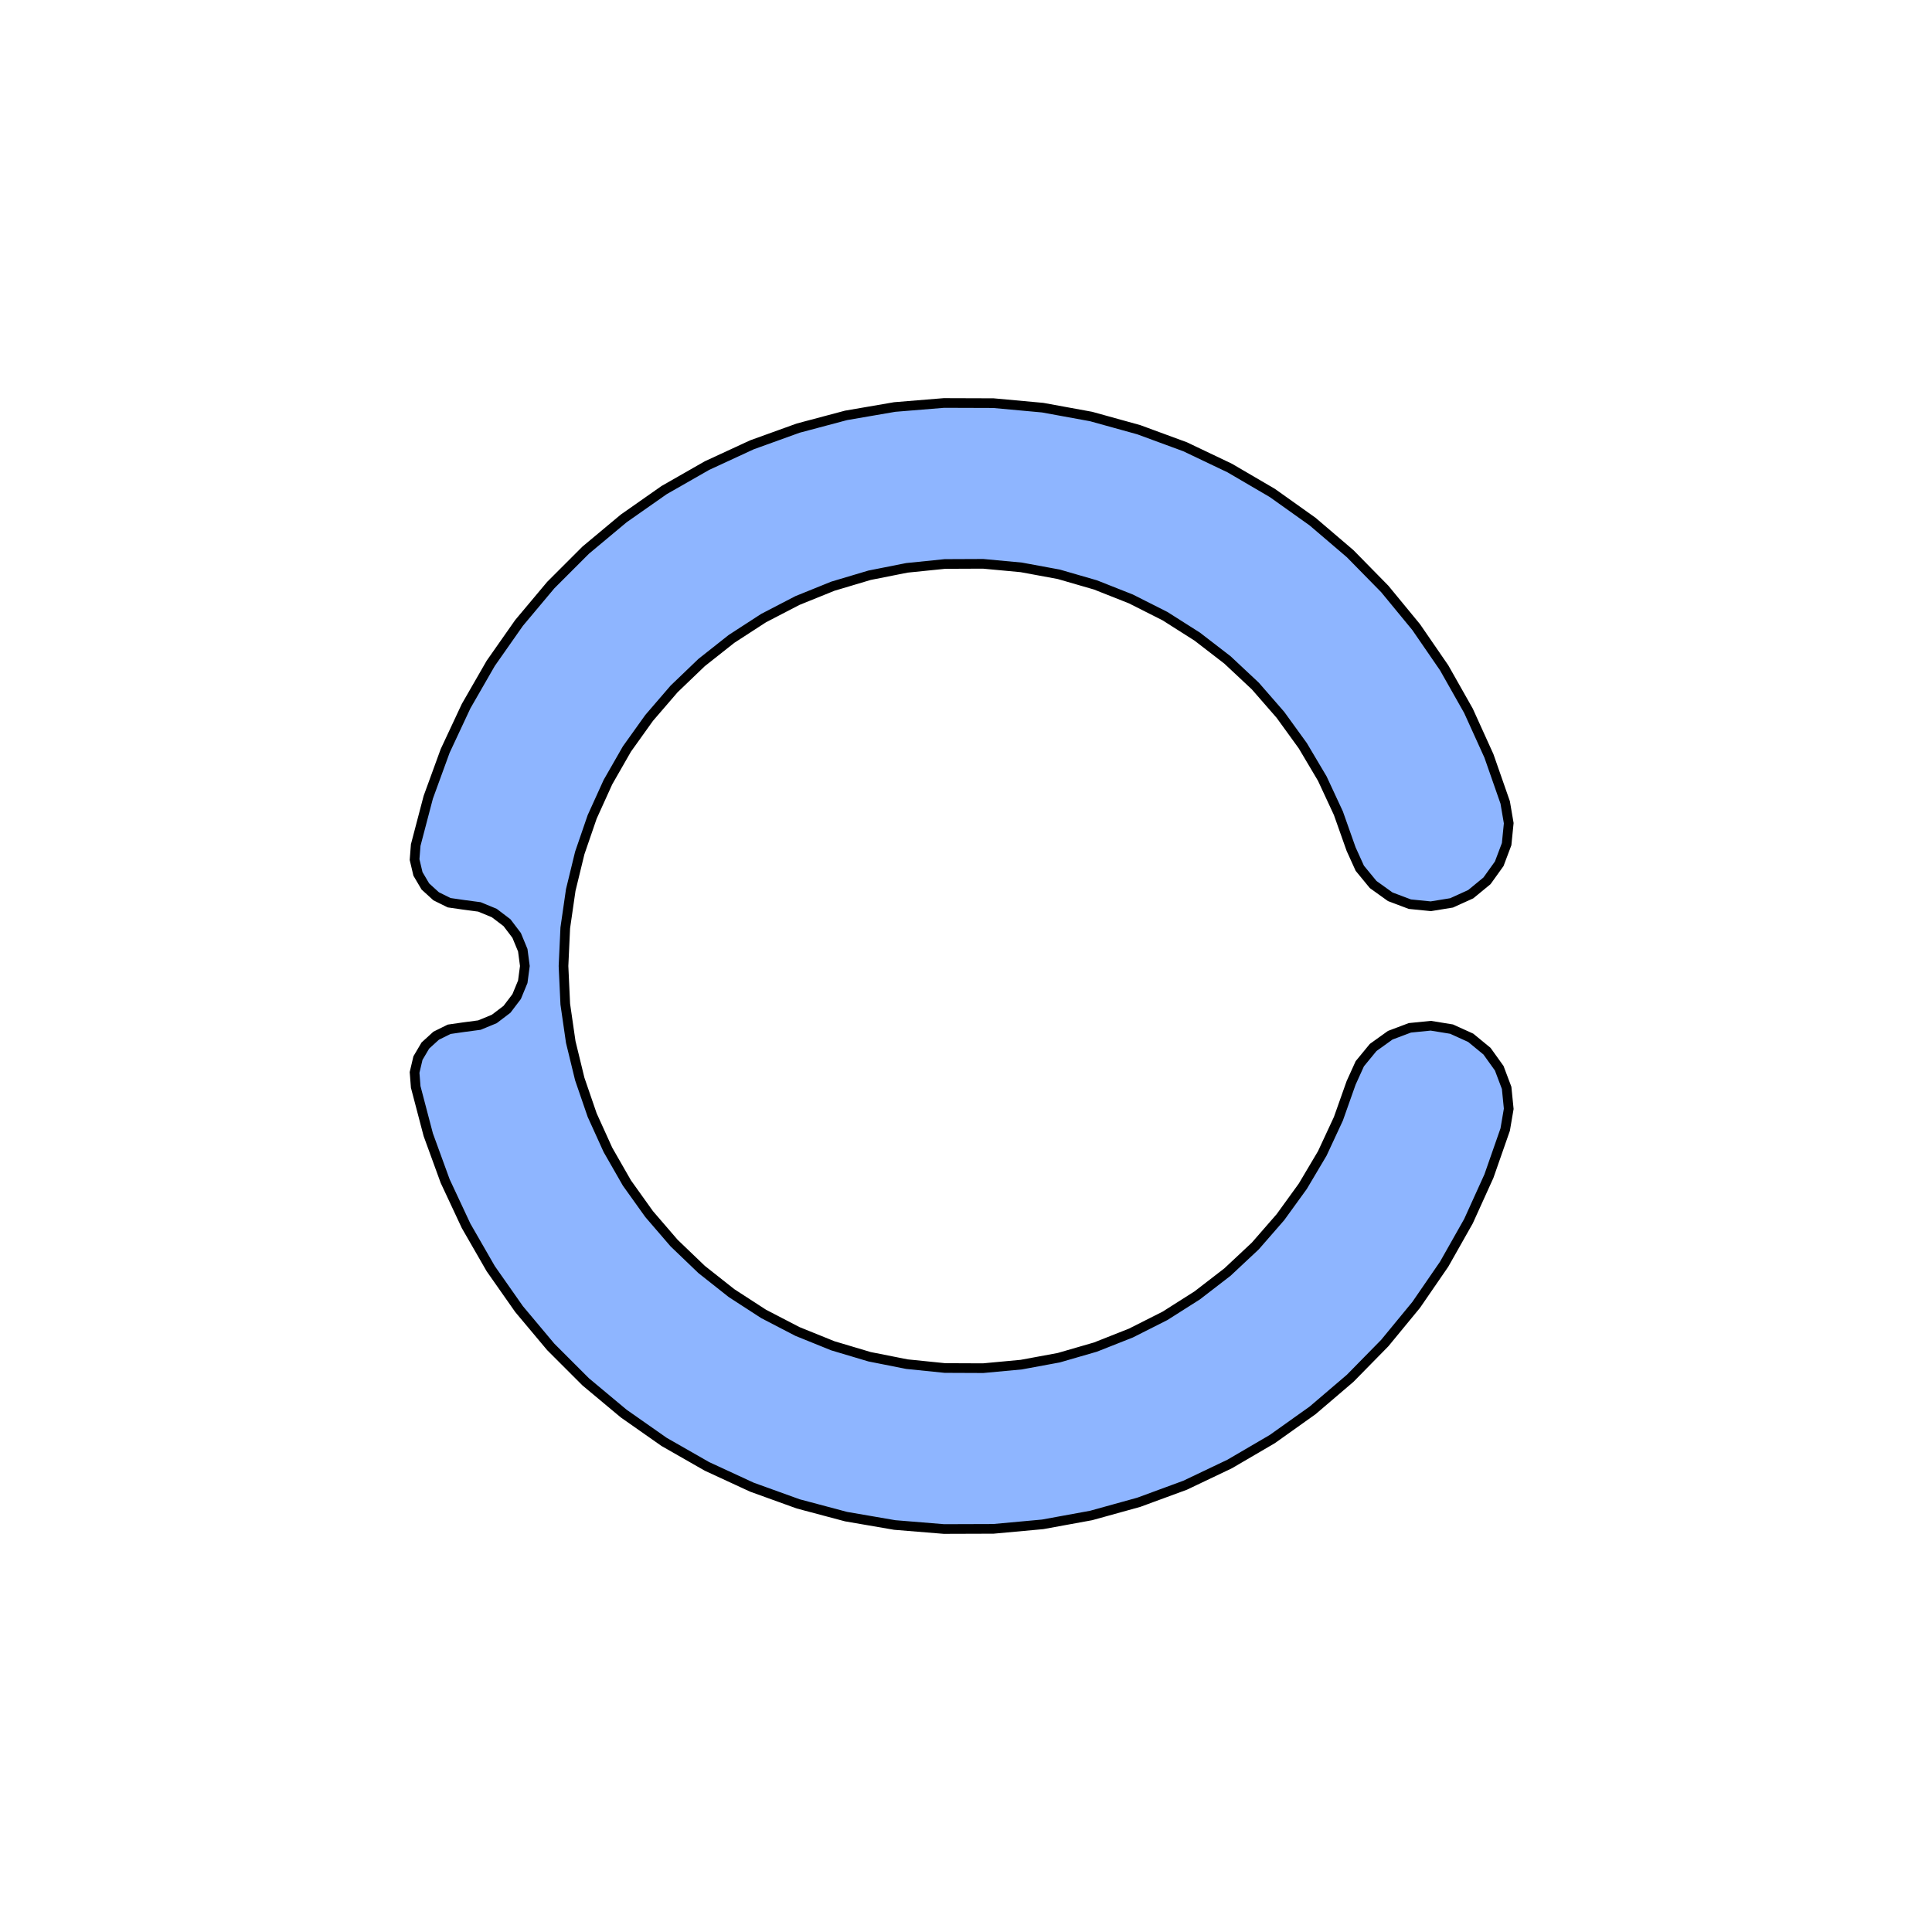
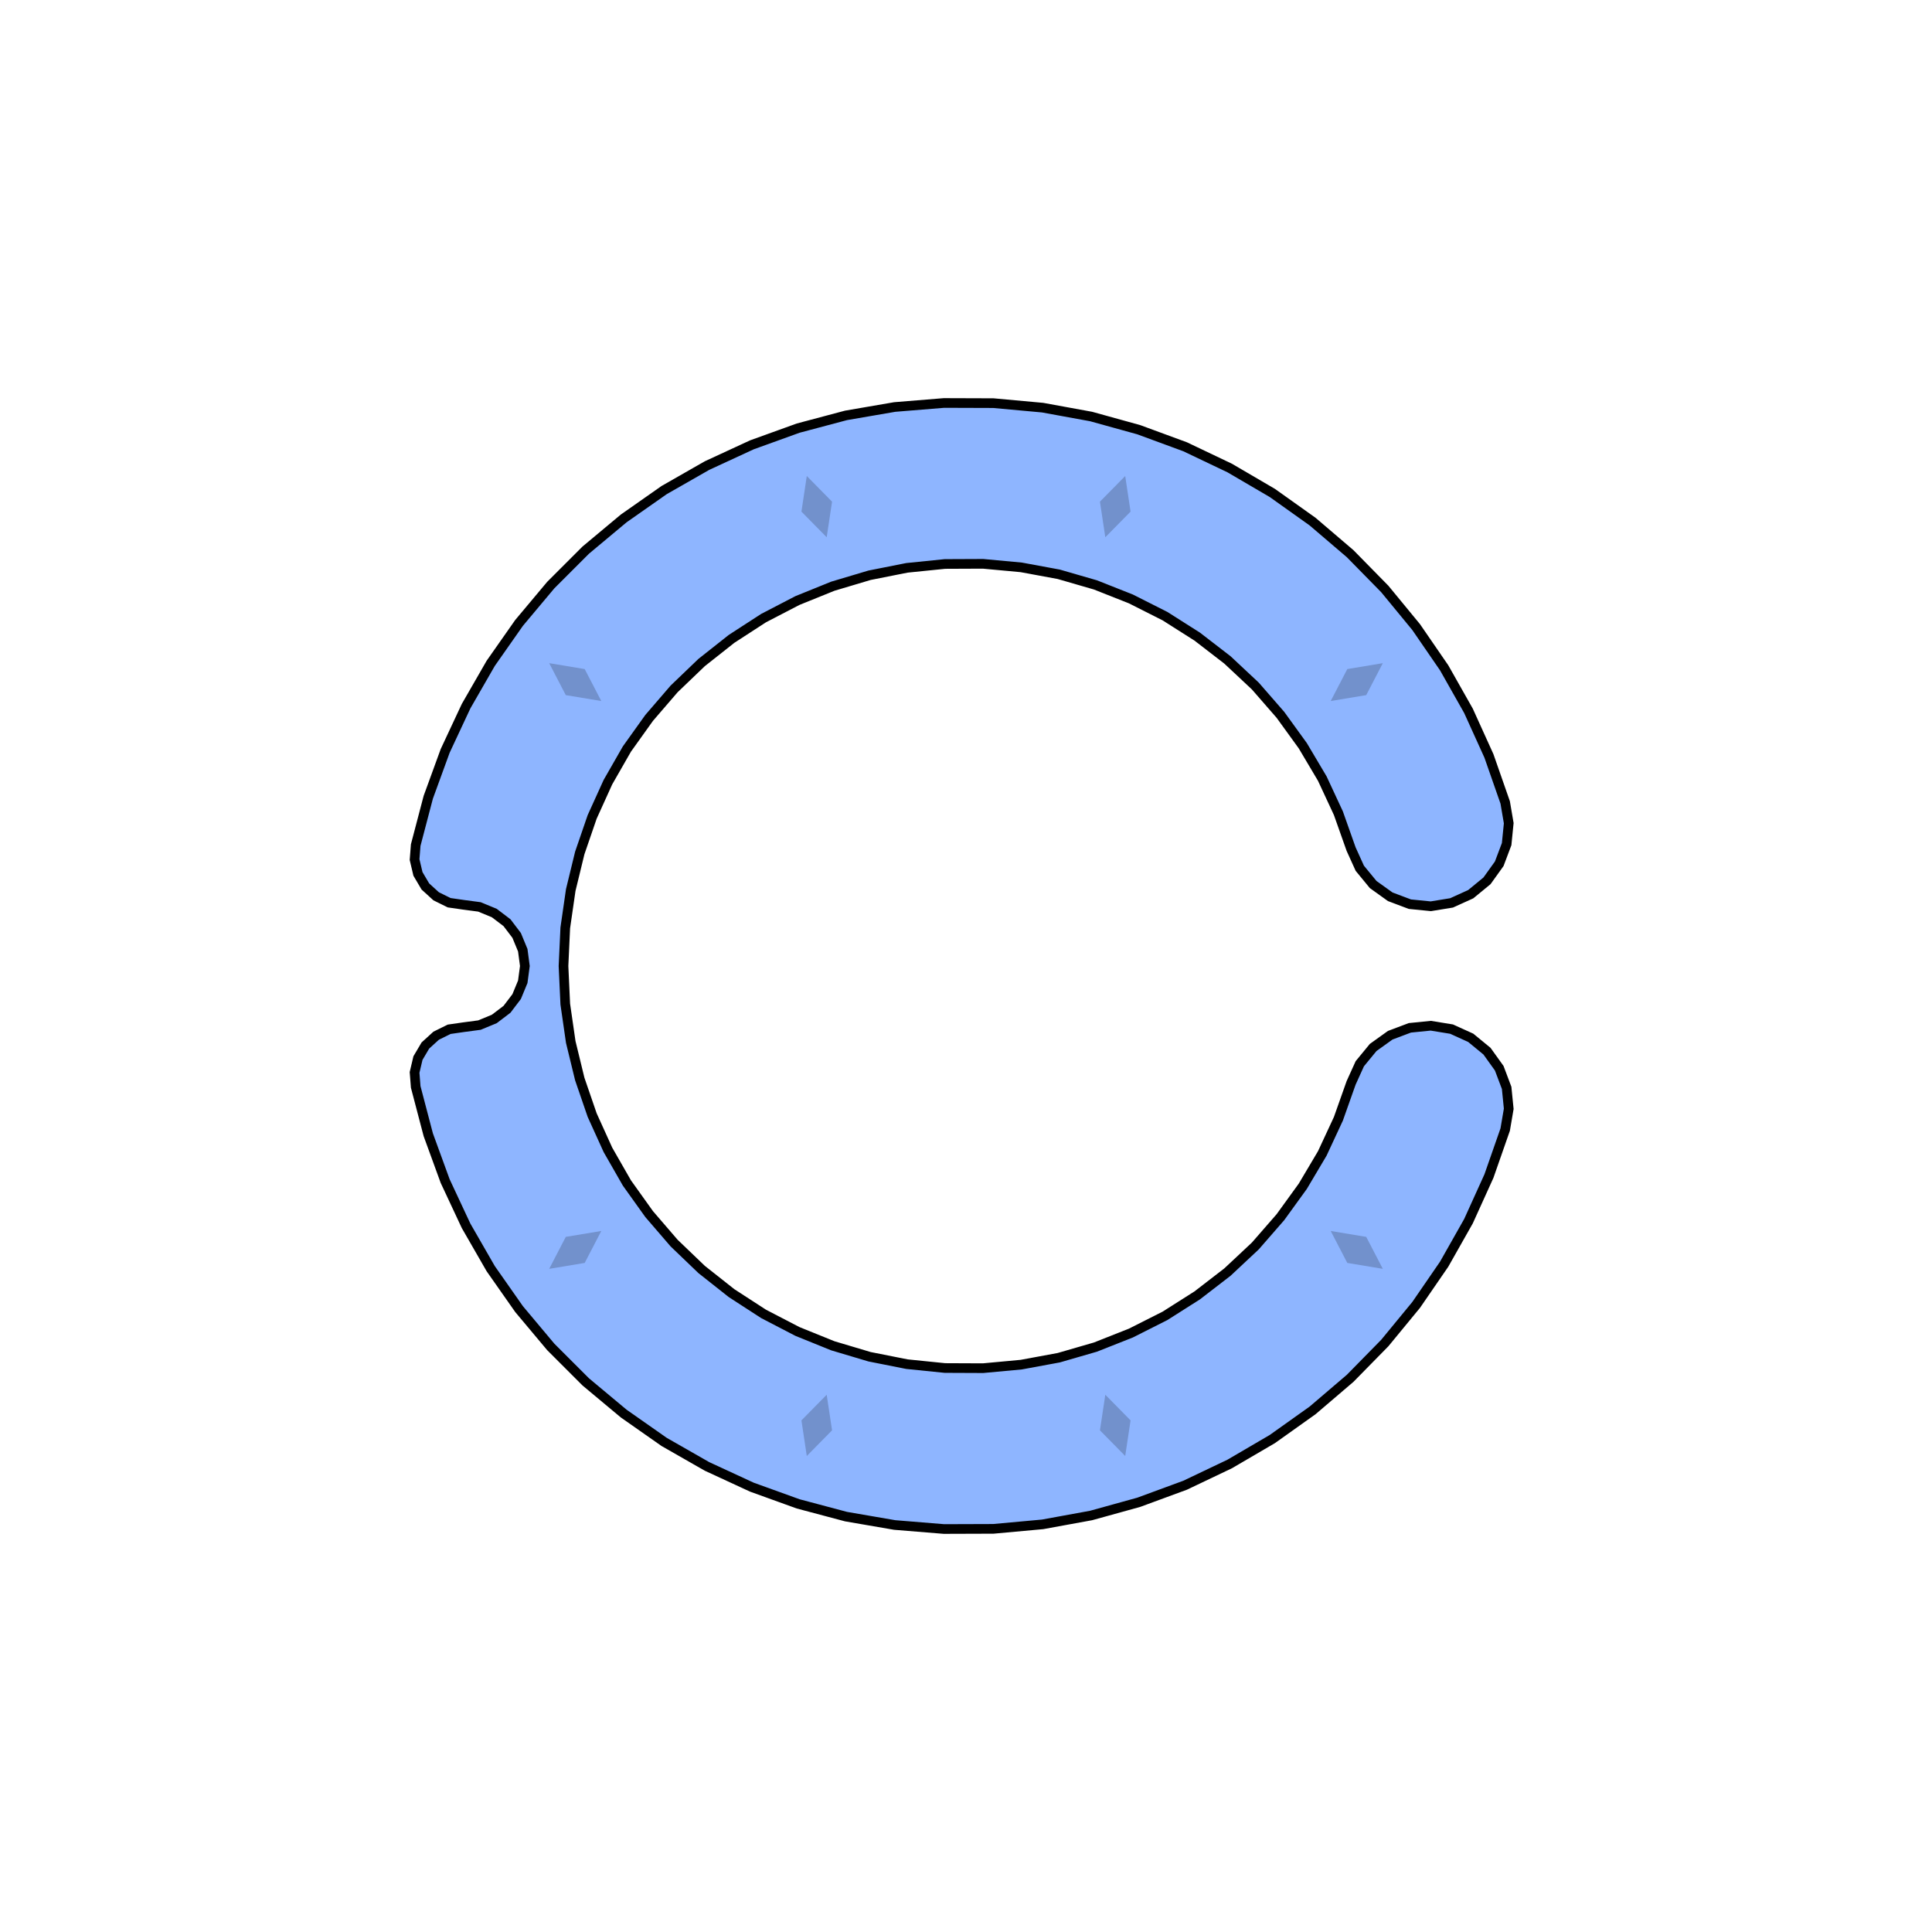
<svg xmlns="http://www.w3.org/2000/svg" viewBox="-6 -6 12 12">
-   <path d="M 3.349,-1.016 3.371,-0.887 3.358,-0.757 3.312,-0.635 3.236,-0.529 3.135,-0.446 3.016,-0.392 2.887,-0.371 2.757,-0.384 2.635,-0.43 2.529,-0.506 2.446,-0.607 2.392,-0.726 2.313,-0.949 2.213,-1.164 2.092,-1.368 1.953,-1.56 1.797,-1.739 1.624,-1.901 1.436,-2.046 1.236,-2.173 1.024,-2.28 0.804,-2.367 0.576,-2.433 0.343,-2.476 0.106,-2.498 -0.131,-2.497 -0.367,-2.473 -0.599,-2.427 -0.827,-2.359 -1.047,-2.27 -1.257,-2.161 -1.456,-2.032 -1.642,-1.885 -1.813,-1.721 -1.968,-1.541 -2.106,-1.348 -2.224,-1.142 -2.322,-0.926 -2.399,-0.702 -2.455,-0.472 -2.489,-0.237 -2.5,-1.41637461308075E-15 -2.489,0.237 -2.455,0.472 -2.399,0.702 -2.322,0.926 -2.224,1.142 -2.106,1.348 -1.968,1.541 -1.813,1.721 -1.642,1.885 -1.456,2.032 -1.257,2.161 -1.047,2.27 -0.827,2.359 -0.599,2.427 -0.367,2.473 -0.131,2.497 0.106,2.498 0.343,2.476 0.576,2.433 0.804,2.367 1.024,2.28 1.236,2.173 1.436,2.046 1.624,1.901 1.797,1.739 1.953,1.56 2.092,1.368 2.213,1.164 2.313,0.949 2.392,0.726 2.446,0.607 2.529,0.506 2.635,0.43 2.757,0.384 2.887,0.371 3.016,0.392 3.135,0.446 3.236,0.529 3.312,0.635 3.358,0.757 3.371,0.887 3.349,1.016 3.248,1.305 3.121,1.585 2.97,1.852 2.796,2.105 2.601,2.342 2.386,2.561 2.153,2.76 1.903,2.938 1.638,3.093 1.361,3.225 1.073,3.331 0.777,3.413 0.476,3.468 0.17,3.496 -0.137,3.497 -0.443,3.472 -0.745,3.42 -1.042,3.341 -1.33,3.237 -1.609,3.108 -1.875,2.956 -2.126,2.78 -2.362,2.583 -2.579,2.366 -2.776,2.131 -2.952,1.88 -3.105,1.614 -3.235,1.336 -3.34,1.048 -3.418,0.751 -3.425,0.661 -3.404,0.572 -3.358,0.494 -3.291,0.433 -3.21,0.393 -3.12,0.38 -3.022,0.367 -2.93,0.329 -2.851,0.269 -2.791,0.19 -2.753,0.098 -2.74,2.89007099502081E-16 -2.753,-0.098 -2.791,-0.19 -2.851,-0.269 -2.93,-0.329 -3.022,-0.367 -3.12,-0.38 -3.21,-0.393 -3.291,-0.433 -3.358,-0.494 -3.404,-0.572 -3.425,-0.661 -3.418,-0.751 -3.34,-1.048 -3.235,-1.336 -3.105,-1.614 -2.952,-1.88 -2.776,-2.131 -2.579,-2.366 -2.362,-2.583 -2.126,-2.78 -1.875,-2.956 -1.609,-3.108 -1.33,-3.237 -1.042,-3.341 -0.745,-3.42 -0.443,-3.472 -0.137,-3.497 0.17,-3.496 0.476,-3.468 0.777,-3.413 1.073,-3.331 1.361,-3.225 1.638,-3.093 1.903,-2.938 2.153,-2.76 2.386,-2.561 2.601,-2.342 2.796,-2.105 2.97,-1.852 3.121,-1.585 3.248,-1.305 z" fill="#8eb5ff" stroke-width=".06" stroke="#000" />
+   <path d="M3.349,-1.016 3.371,-0.887 3.358,-0.757 3.312,-0.635 3.236,-0.529 3.135,-0.446 3.016,-0.392 2.887,-0.371 2.757,-0.384 2.635,-0.43 2.529,-0.506 2.446,-0.607 2.392,-0.726 2.313,-0.949 2.213,-1.164 2.092,-1.368 1.953,-1.56 1.797,-1.739 1.624,-1.901 1.436,-2.046 1.236,-2.173 1.024,-2.28 0.804,-2.367 0.576,-2.433 0.343,-2.476 0.106,-2.498 -0.131,-2.497 -0.367,-2.473 -0.599,-2.427 -0.827,-2.359 -1.047,-2.27 -1.257,-2.161 -1.456,-2.032 -1.642,-1.885 -1.813,-1.721 -1.968,-1.541 -2.106,-1.348 -2.224,-1.142 -2.322,-0.926 -2.399,-0.702 -2.455,-0.472 -2.489,-0.237 -2.5,-1.41637461308075E-15 -2.489,0.237 -2.455,0.472 -2.399,0.702 -2.322,0.926 -2.224,1.142 -2.106,1.348 -1.968,1.541 -1.813,1.721 -1.642,1.885 -1.456,2.032 -1.257,2.161 -1.047,2.27 -0.827,2.359 -0.599,2.427 -0.367,2.473 -0.131,2.497 0.106,2.498 0.343,2.476 0.576,2.433 0.804,2.367 1.024,2.28 1.236,2.173 1.436,2.046 1.624,1.901 1.797,1.739 1.953,1.56 2.092,1.368 2.213,1.164 2.313,0.949 2.392,0.726 2.446,0.607 2.529,0.506 2.635,0.43 2.757,0.384 2.887,0.371 3.016,0.392 3.135,0.446 3.236,0.529 3.312,0.635 3.358,0.757 3.371,0.887 3.349,1.016 3.248,1.305 3.121,1.585 2.97,1.852 2.796,2.105 2.601,2.342 2.386,2.561 2.153,2.76 1.903,2.938 1.638,3.093 1.361,3.225 1.073,3.331 0.777,3.413 0.476,3.468 0.17,3.496 -0.137,3.497 -0.443,3.472 -0.745,3.42 -1.042,3.341 -1.33,3.237 -1.609,3.108 -1.875,2.956 -2.126,2.78 -2.362,2.583 -2.579,2.366 -2.776,2.131 -2.952,1.88 -3.105,1.614 -3.235,1.336 -3.34,1.048 -3.418,0.751 -3.425,0.661 -3.404,0.572 -3.358,0.494 -3.291,0.433 -3.21,0.393 -3.12,0.38 -3.022,0.367 -2.93,0.329 -2.851,0.269 -2.791,0.19 -2.753,0.098 -2.74,2.89007099502081E-16 -2.753,-0.098 -2.791,-0.19 -2.851,-0.269 -2.93,-0.329 -3.022,-0.367 -3.12,-0.38 -3.21,-0.393 -3.291,-0.433 -3.358,-0.494 -3.404,-0.572 -3.425,-0.661 -3.418,-0.751 -3.34,-1.048 -3.235,-1.336 -3.105,-1.614 -2.952,-1.88 -2.776,-2.131 -2.579,-2.366 -2.362,-2.583 -2.126,-2.78 -1.875,-2.956 -1.609,-3.108 -1.33,-3.237 -1.042,-3.341 -0.745,-3.42 -0.443,-3.472 -0.137,-3.497 0.17,-3.496 0.476,-3.468 0.777,-3.413 1.073,-3.331 1.361,-3.225 1.638,-3.093 1.903,-2.938 2.153,-2.76 2.386,-2.561 2.601,-2.342 2.796,-2.105 2.97,-1.852 3.121,-1.585 3.248,-1.305z" fill="#8eb5ff" stroke-width=".06" stroke="#000" />
+   <g fill="rgba(0, 0, 0, .2)">
+     <path transform="rotate(-54)" d="M0,2.8 L.1,3 0,3.2 -.1,3z" />
+     <path transform="rotate(-18)" d="M0,2.8 L.1,3 0,3.2 -.1,3z" />
+     <path transform="rotate(18)" d="M0,2.8 L.1,3 0,3.2 -.1,3z" />
+     <path transform="rotate(54)" d="M0,2.8 L.1,3 0,3.2 -.1,3z" />
+     <path transform="rotate(126)" d="M0,2.8 L.1,3 0,3.2 -.1,3z" />
+     <path transform="rotate(162)" d="M0,2.8 L.1,3 0,3.2 -.1,3z" />
+     <path transform="rotate(198)" d="M0,2.8 L.1,3 0,3.2 -.1,3z" />
+     <path transform="rotate(234)" d="M0,2.8 L.1,3 0,3.2 -.1,3z" />
+   </g>
</svg>
